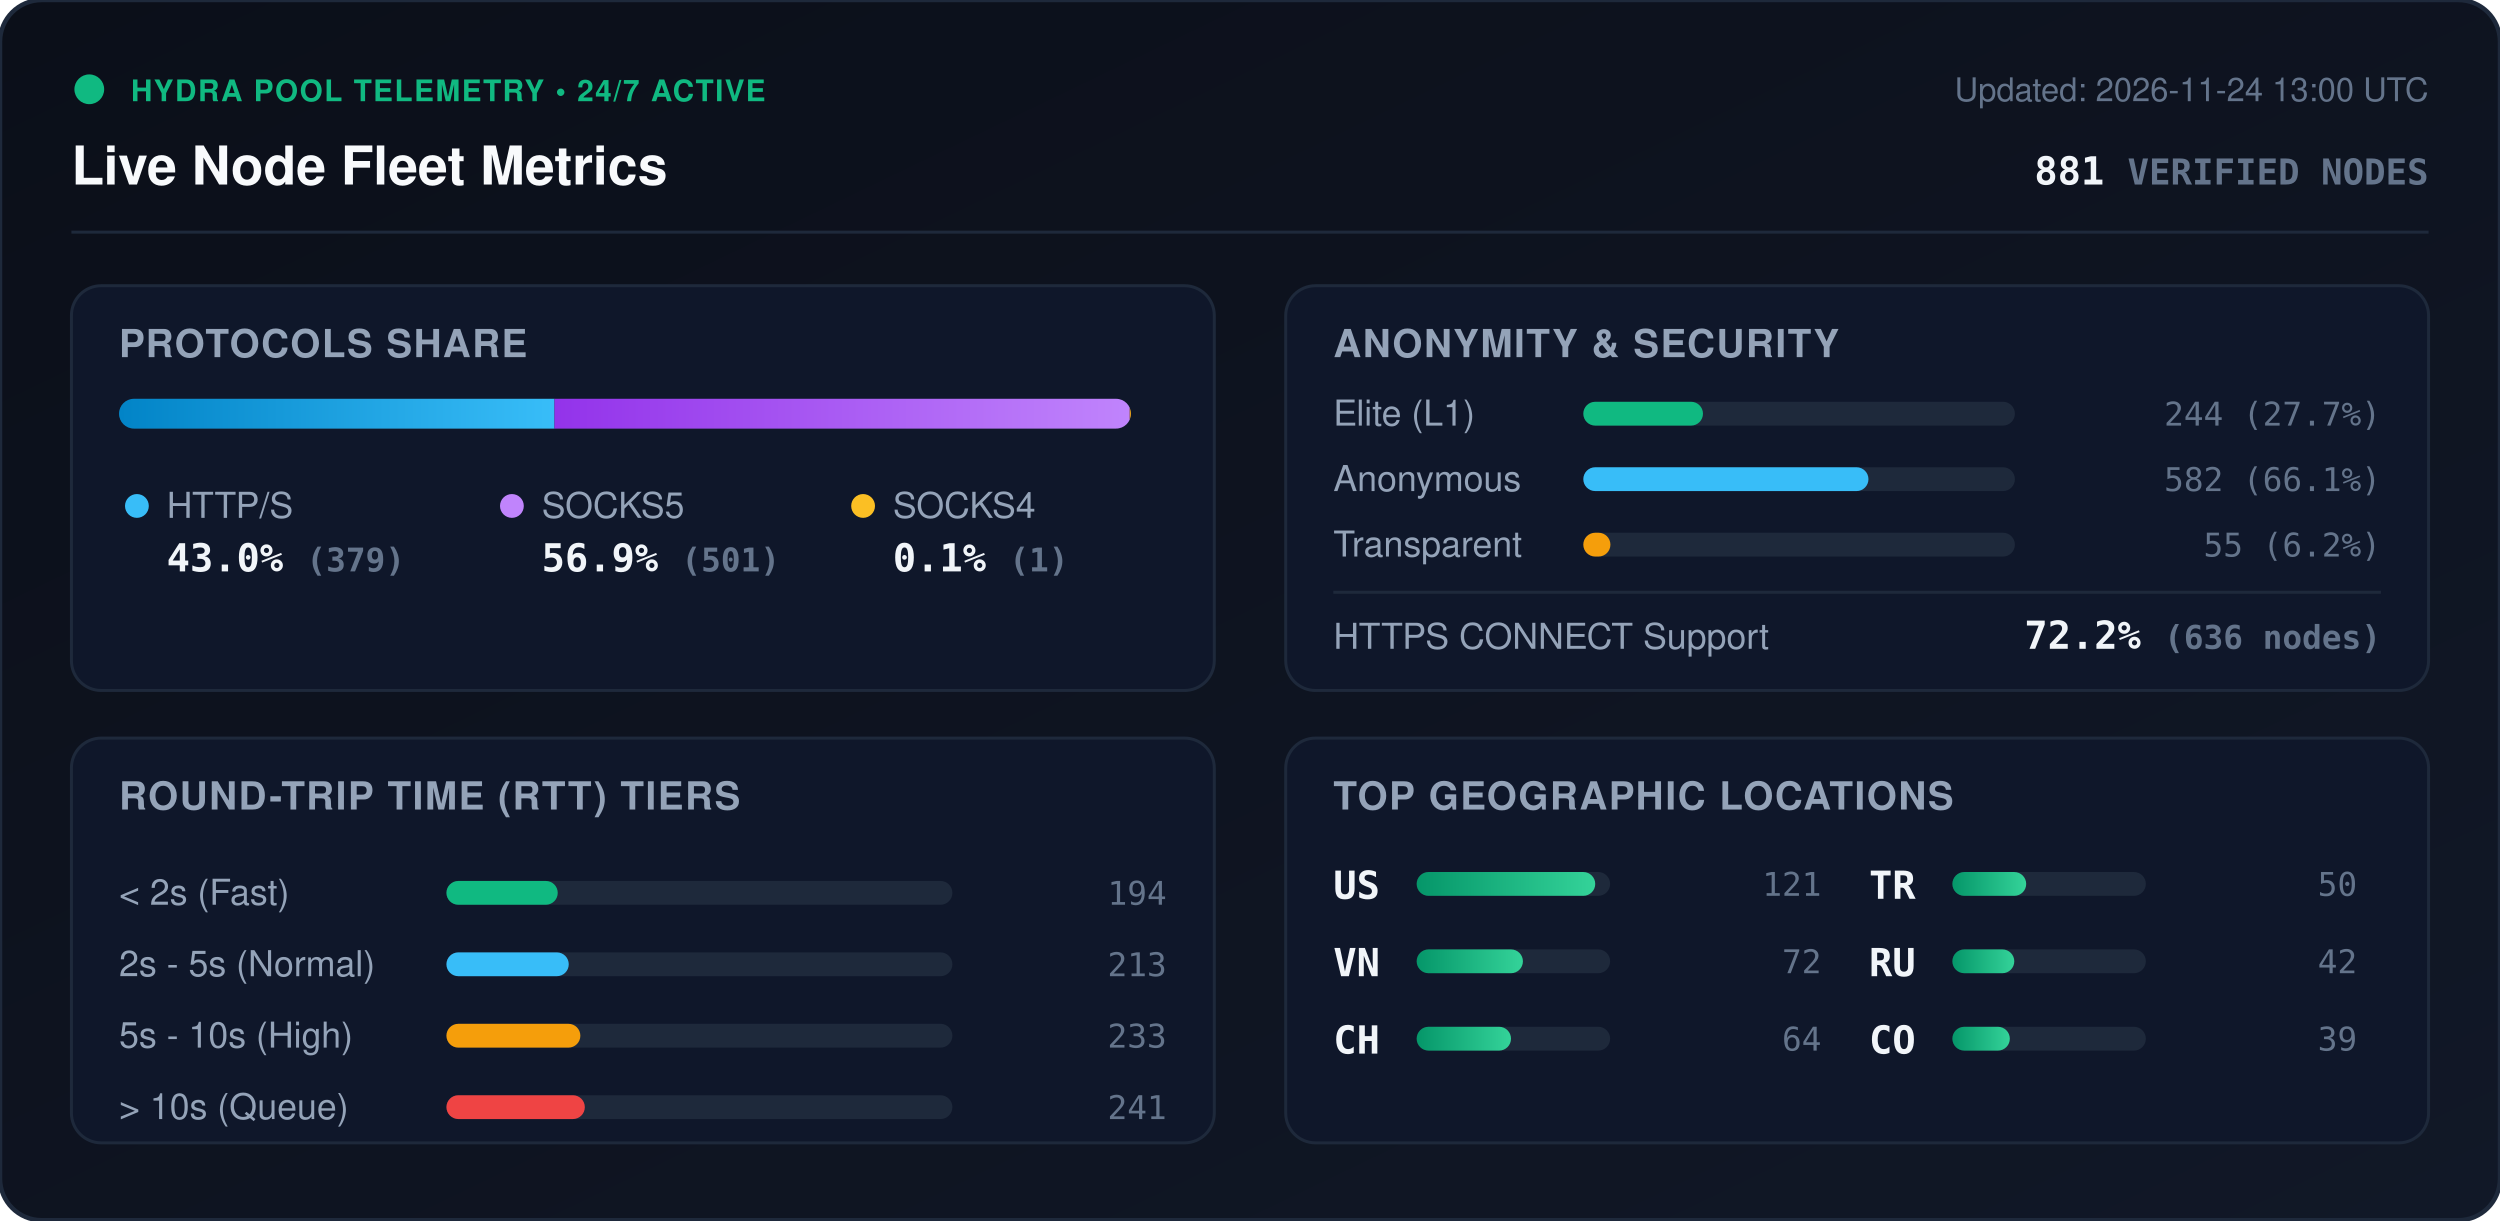
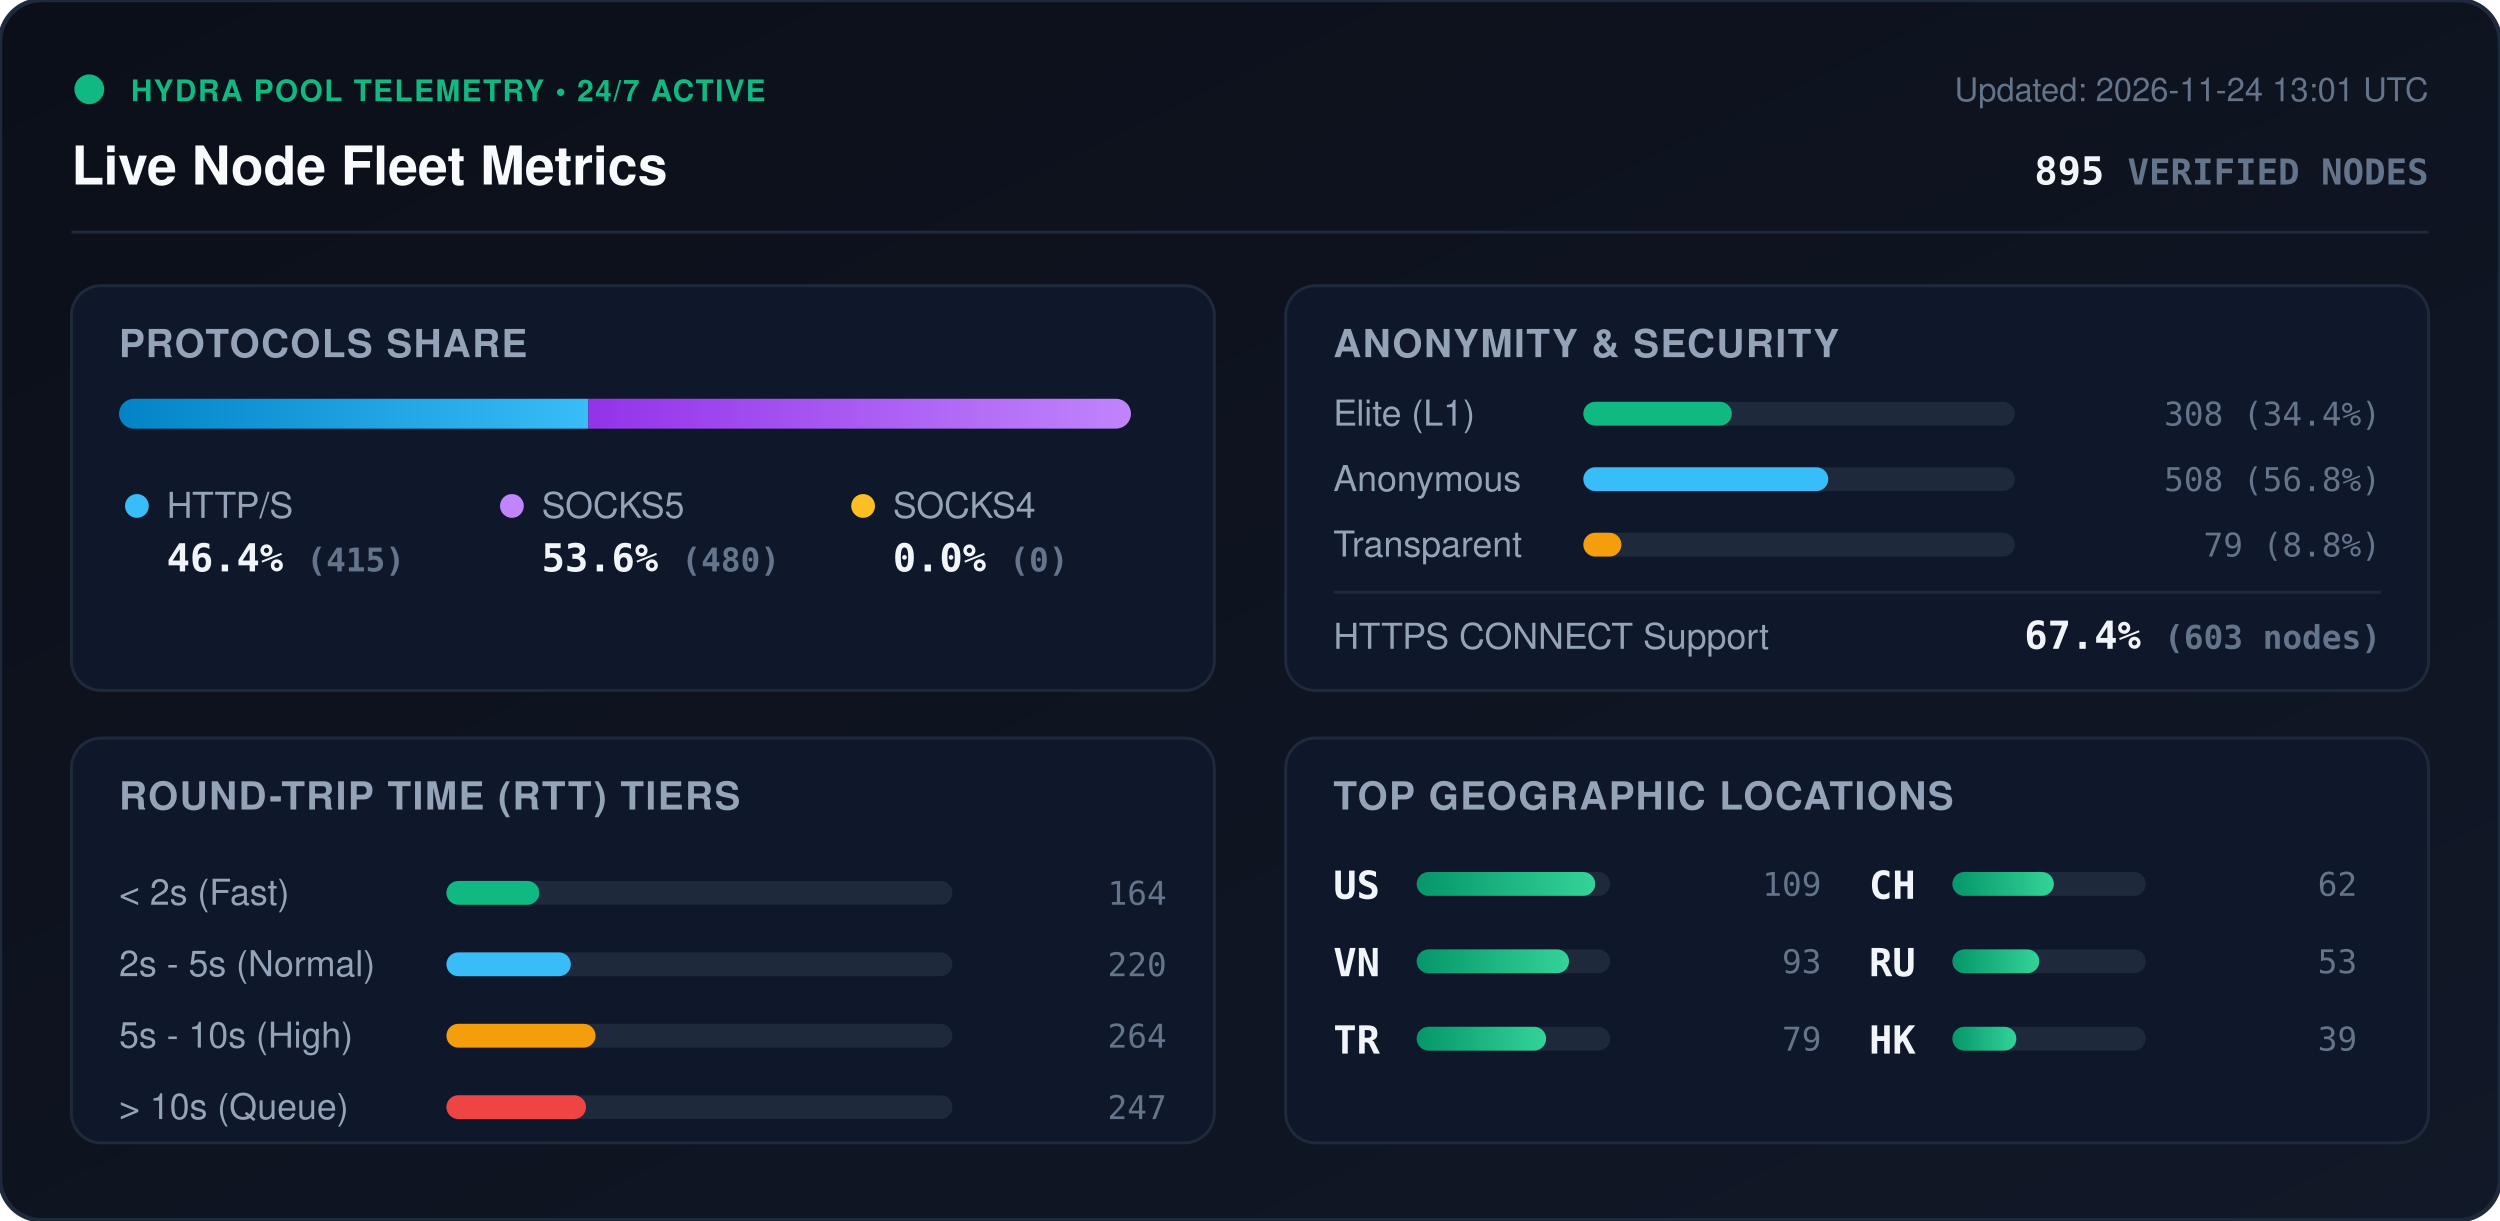
<svg xmlns="http://www.w3.org/2000/svg" viewBox="0 0 840 410" width="840" height="410" style="max-width: 100%; height: auto;">
  <defs>
    <linearGradient id="bg" x1="0%" y1="0%" x2="100%" y2="100%">
      <stop offset="0%" stop-color="#0b0f19" />
      <stop offset="100%" stop-color="#111827" />
    </linearGradient>
    <linearGradient id="bar-http" x1="0%" y1="0%" x2="100%" y2="0%">
      <stop offset="0%" stop-color="#0284c7" />
      <stop offset="100%" stop-color="#38bdf8" />
    </linearGradient>
    <linearGradient id="bar-socks5" x1="0%" y1="0%" x2="100%" y2="0%">
      <stop offset="0%" stop-color="#9333ea" />
      <stop offset="100%" stop-color="#c084fc" />
    </linearGradient>
    <linearGradient id="bar-socks4" x1="0%" y1="0%" x2="100%" y2="0%">
      <stop offset="0%" stop-color="#d97706" />
      <stop offset="100%" stop-color="#fbbf24" />
    </linearGradient>
    <linearGradient id="bar-green" x1="0%" y1="0%" x2="100%" y2="0%">
      <stop offset="0%" stop-color="#059669" />
      <stop offset="100%" stop-color="#34d399" />
    </linearGradient>
    <clipPath id="prog-track-clip">
      <rect width="340.0" height="10" rx="5" />
    </clipPath>
    <style>
      .title { font: 700 18px -apple-system, BlinkMacSystemFont, 'Segoe UI', Helvetica, Arial, sans-serif; fill: #f8fafc; }
      .sub { font: 500 11px -apple-system, BlinkMacSystemFont, 'Segoe UI', Helvetica, Arial, sans-serif; fill: #64748b; }
      .section-hdr { font: 600 13px -apple-system, BlinkMacSystemFont, 'Segoe UI', Helvetica, Arial, sans-serif; fill: #94a3b8; letter-spacing: 0.5px; }
      .metric-val { font: 700 13px -apple-system, BlinkMacSystemFont, 'Segoe UI', Helvetica, Arial, sans-serif; fill: #f1f5f9; }
      .metric-lbl { font: 500 12px -apple-system, BlinkMacSystemFont, 'Segoe UI', Helvetica, Arial, sans-serif; fill: #94a3b8; }
      .badge-txt { font: 700 10px -apple-system, BlinkMacSystemFont, 'Segoe UI', Helvetica, Arial, sans-serif; fill: #10b981; letter-spacing: 0.5px; }
      .mono { font-family: ui-monospace, SFMono-Regular, Menlo, Monaco, Consolas, monospace; }
      .pulse { animation: beacon 2s infinite ease-in-out; }
      @keyframes beacon { 0%, 100% { opacity: 1; } 50% { opacity: 0.35; } }
    </style>
  </defs>
  <rect width="840" height="410" rx="14" fill="url(#bg)" stroke="#1e293b" stroke-width="1.5" />
  <g transform="translate(24, 24)">
    <circle cx="6" cy="6" r="5" fill="#10b981" class="pulse" />
    <text x="20" y="10" class="badge-txt">HYDRA POOL TELEMETRY • 24/7 ACTIVE</text>
    <text x="0" y="38" class="title">Live Node Fleet Metrics</text>
-     <text x="792" y="10" text-anchor="end" class="sub">Updated: 2026-11-24 13:00 UTC</text>
-     <text x="792" y="38" text-anchor="end" class="metric-val mono" fill="#38bdf8">881 <tspan font-size="12" fill="#64748b">VERIFIED NODES</tspan>
+     <text x="792" y="10" text-anchor="end" class="sub">Updated: 2026-11-24 13:01 UTC</text>
+     <text x="792" y="38" text-anchor="end" class="metric-val mono" fill="#38bdf8">895 <tspan font-size="12" fill="#64748b">VERIFIED NODES</tspan>
    </text>
  </g>
  <line x1="24" y1="78" x2="816" y2="78" stroke="#1e293b" stroke-width="1" />
  <g transform="translate(24, 96)">
    <rect width="384" height="136" rx="10" fill="#0f172a" stroke="#1e293b" />
    <text x="16" y="24" class="section-hdr">PROTOCOLS SHARE</text>
    <g transform="translate(16, 38)">
      <rect width="340.0" height="10" rx="5" fill="#1e293b" />
      <g clip-path="url(#prog-track-clip)">
-         <rect x="0" width="146.3" height="10" fill="url(#bar-http)" />
-         <rect x="146.3" width="193.3" height="10" fill="url(#bar-socks5)" />
-         <rect x="339.6" width="0.4" height="10" fill="url(#bar-socks4)" />
+         <rect x="0" width="157.7" height="10" fill="url(#bar-http)" />
+         <rect x="157.7" width="182.3" height="10" fill="url(#bar-socks5)" />
+         <rect x="340.0" width="0.0" height="10" fill="url(#bar-socks4)" />
      </g>
    </g>
    <g transform="translate(16, 68)">
      <circle cx="6" cy="6" r="4" fill="#38bdf8" />
      <text x="16" y="10" class="metric-lbl">HTTP/S</text>
-       <text x="16" y="28" class="metric-val mono">43.0% <tspan font-size="11" fill="#64748b">(379)</tspan>
+       <text x="16" y="28" class="metric-val mono">46.4% <tspan font-size="11" fill="#64748b">(415)</tspan>
      </text>
      <circle cx="132" cy="6" r="4" fill="#c084fc" />
      <text x="142" y="10" class="metric-lbl">SOCKS5</text>
-       <text x="142" y="28" class="metric-val mono">56.9% <tspan font-size="11" fill="#64748b">(501)</tspan>
+       <text x="142" y="28" class="metric-val mono">53.6% <tspan font-size="11" fill="#64748b">(480)</tspan>
      </text>
      <circle cx="250" cy="6" r="4" fill="#fbbf24" />
      <text x="260" y="10" class="metric-lbl">SOCKS4</text>
-       <text x="260" y="28" class="metric-val mono">0.1% <tspan font-size="11" fill="#64748b">(1)</tspan>
+       <text x="260" y="28" class="metric-val mono">0.0% <tspan font-size="11" fill="#64748b">(0)</tspan>
      </text>
    </g>
  </g>
  <g transform="translate(432, 96)">
    <rect width="384" height="136" rx="10" fill="#0f172a" stroke="#1e293b" />
    <text x="16" y="24" class="section-hdr">ANONYMITY &amp; SECURITY</text>
    <text x="16" y="47" class="metric-lbl">Elite (L1)</text>
    <rect x="100" y="39" width="145.0" height="8" rx="4" fill="#1e293b" />
-     <rect x="100" y="39" width="40.2" height="8" rx="4" fill="#10b981" />
-     <text x="368" y="47" text-anchor="end" class="mono sub" fill="#e2e8f0">244 (27.7%)</text>
+     <rect x="100" y="39" width="49.9" height="8" rx="4" fill="#10b981" />
+     <text x="368" y="47" text-anchor="end" class="mono sub" fill="#e2e8f0">308 (34.4%)</text>
    <text x="16" y="69" class="metric-lbl">Anonymous</text>
    <rect x="100" y="61" width="145.0" height="8" rx="4" fill="#1e293b" />
-     <rect x="100" y="61" width="95.8" height="8" rx="4" fill="#38bdf8" />
-     <text x="368" y="69" text-anchor="end" class="mono sub" fill="#e2e8f0">582 (66.1%)</text>
+     <rect x="100" y="61" width="82.3" height="8" rx="4" fill="#38bdf8" />
+     <text x="368" y="69" text-anchor="end" class="mono sub" fill="#e2e8f0">508 (56.8%)</text>
    <text x="16" y="91" class="metric-lbl">Transparent</text>
    <rect x="100" y="83" width="145.0" height="8" rx="4" fill="#1e293b" />
-     <rect x="100" y="83" width="9.1" height="8" rx="4" fill="#f59e0b" />
-     <text x="368" y="91" text-anchor="end" class="mono sub" fill="#e2e8f0">55 (6.2%)</text>
+     <rect x="100" y="83" width="12.8" height="8" rx="4" fill="#f59e0b" />
+     <text x="368" y="91" text-anchor="end" class="mono sub" fill="#e2e8f0">79 (8.8%)</text>
    <line x1="16" y1="103" x2="368" y2="103" stroke="#1e293b" stroke-width="1" />
    <text x="16" y="122" class="metric-lbl">HTTPS CONNECT Support</text>
-     <text x="368" y="122" text-anchor="end" class="metric-val mono" fill="#34d399">72.2% <tspan font-size="11" fill="#64748b">(636 nodes)</tspan>
+     <text x="368" y="122" text-anchor="end" class="metric-val mono" fill="#34d399">67.4% <tspan font-size="11" fill="#64748b">(603 nodes)</tspan>
    </text>
  </g>
  <g transform="translate(24, 248)">
    <rect width="384" height="136" rx="10" fill="#0f172a" stroke="#1e293b" />
    <text x="16" y="24" class="section-hdr">ROUND-TRIP TIME (RTT) TIERS</text>
    <g transform="translate(16, 42)">
      <text x="0" y="14" class="metric-lbl">&lt; 2s (Fast)</text>
      <rect x="110" y="6" width="170" height="8" rx="4" fill="#1e293b" />
-       <rect x="110" y="6" width="37.4" height="8" rx="4" fill="#10b981" />
-       <text x="352" y="14" text-anchor="end" class="mono sub">194</text>
+       <rect x="110" y="6" width="31.2" height="8" rx="4" fill="#10b981" />
+       <text x="352" y="14" text-anchor="end" class="mono sub">164</text>
      <text x="0" y="38" class="metric-lbl">2s - 5s (Normal)</text>
      <rect x="110" y="30" width="170" height="8" rx="4" fill="#1e293b" />
-       <rect x="110" y="30" width="41.1" height="8" rx="4" fill="#38bdf8" />
-       <text x="352" y="38" text-anchor="end" class="mono sub">213</text>
+       <rect x="110" y="30" width="41.8" height="8" rx="4" fill="#38bdf8" />
+       <text x="352" y="38" text-anchor="end" class="mono sub">220</text>
      <text x="0" y="62" class="metric-lbl">5s - 10s (High)</text>
      <rect x="110" y="54" width="170" height="8" rx="4" fill="#1e293b" />
-       <rect x="110" y="54" width="45.0" height="8" rx="4" fill="#f59e0b" />
-       <text x="352" y="62" text-anchor="end" class="mono sub">233</text>
+       <rect x="110" y="54" width="50.1" height="8" rx="4" fill="#f59e0b" />
+       <text x="352" y="62" text-anchor="end" class="mono sub">264</text>
      <text x="0" y="86" class="metric-lbl">&gt; 10s (Queue)</text>
      <rect x="110" y="78" width="170" height="8" rx="4" fill="#1e293b" />
-       <rect x="110" y="78" width="46.5" height="8" rx="4" fill="#ef4444" />
-       <text x="352" y="86" text-anchor="end" class="mono sub">241</text>
+       <rect x="110" y="78" width="46.9" height="8" rx="4" fill="#ef4444" />
+       <text x="352" y="86" text-anchor="end" class="mono sub">247</text>
    </g>
  </g>
  <g transform="translate(432, 248)">
    <rect width="384" height="136" rx="10" fill="#0f172a" stroke="#1e293b" />
    <text x="16" y="24" class="section-hdr">TOP GEOGRAPHIC LOCATIONS</text>
    <g transform="translate(16, 42)">
      <g transform="translate(0, 0)">
        <text x="0" y="12" class="mono metric-val" font-size="12">US</text>
        <rect x="28" y="3" width="65" height="8" rx="4" fill="#1e293b" />
        <rect x="28" y="3" width="60.0" height="8" rx="4" fill="url(#bar-green)" />
-         <text x="164" y="11" text-anchor="end" class="mono sub">121</text>
+         <text x="164" y="11" text-anchor="end" class="mono sub">109</text>
      </g>
      <g transform="translate(0, 26)">
        <text x="0" y="12" class="mono metric-val" font-size="12">VN</text>
        <rect x="28" y="3" width="65" height="8" rx="4" fill="#1e293b" />
-         <rect x="28" y="3" width="35.7" height="8" rx="4" fill="url(#bar-green)" />
-         <text x="164" y="11" text-anchor="end" class="mono sub">72</text>
+         <rect x="28" y="3" width="51.2" height="8" rx="4" fill="url(#bar-green)" />
+         <text x="164" y="11" text-anchor="end" class="mono sub">93</text>
      </g>
      <g transform="translate(0, 52)">
+         <text x="0" y="12" class="mono metric-val" font-size="12">TR</text>
+         <rect x="28" y="3" width="65" height="8" rx="4" fill="#1e293b" />
+         <rect x="28" y="3" width="43.5" height="8" rx="4" fill="url(#bar-green)" />
+         <text x="164" y="11" text-anchor="end" class="mono sub">79</text>
+       </g>
+       <g transform="translate(180, 0)">
        <text x="0" y="12" class="mono metric-val" font-size="12">CH</text>
        <rect x="28" y="3" width="65" height="8" rx="4" fill="#1e293b" />
-         <rect x="28" y="3" width="31.7" height="8" rx="4" fill="url(#bar-green)" />
-         <text x="164" y="11" text-anchor="end" class="mono sub">64</text>
-       </g>
-       <g transform="translate(180, 0)">
-         <text x="0" y="12" class="mono metric-val" font-size="12">TR</text>
-         <rect x="28" y="3" width="65" height="8" rx="4" fill="#1e293b" />
-         <rect x="28" y="3" width="24.8" height="8" rx="4" fill="url(#bar-green)" />
-         <text x="164" y="11" text-anchor="end" class="mono sub">50</text>
+         <rect x="28" y="3" width="34.1" height="8" rx="4" fill="url(#bar-green)" />
+         <text x="164" y="11" text-anchor="end" class="mono sub">62</text>
      </g>
      <g transform="translate(180, 26)">
        <text x="0" y="12" class="mono metric-val" font-size="12">RU</text>
        <rect x="28" y="3" width="65" height="8" rx="4" fill="#1e293b" />
-         <rect x="28" y="3" width="20.8" height="8" rx="4" fill="url(#bar-green)" />
-         <text x="164" y="11" text-anchor="end" class="mono sub">42</text>
+         <rect x="28" y="3" width="29.2" height="8" rx="4" fill="url(#bar-green)" />
+         <text x="164" y="11" text-anchor="end" class="mono sub">53</text>
      </g>
      <g transform="translate(180, 52)">
-         <text x="0" y="12" class="mono metric-val" font-size="12">CO</text>
+         <text x="0" y="12" class="mono metric-val" font-size="12">HK</text>
        <rect x="28" y="3" width="65" height="8" rx="4" fill="#1e293b" />
-         <rect x="28" y="3" width="19.3" height="8" rx="4" fill="url(#bar-green)" />
+         <rect x="28" y="3" width="21.5" height="8" rx="4" fill="url(#bar-green)" />
        <text x="164" y="11" text-anchor="end" class="mono sub">39</text>
      </g>
    </g>
  </g>
</svg>
